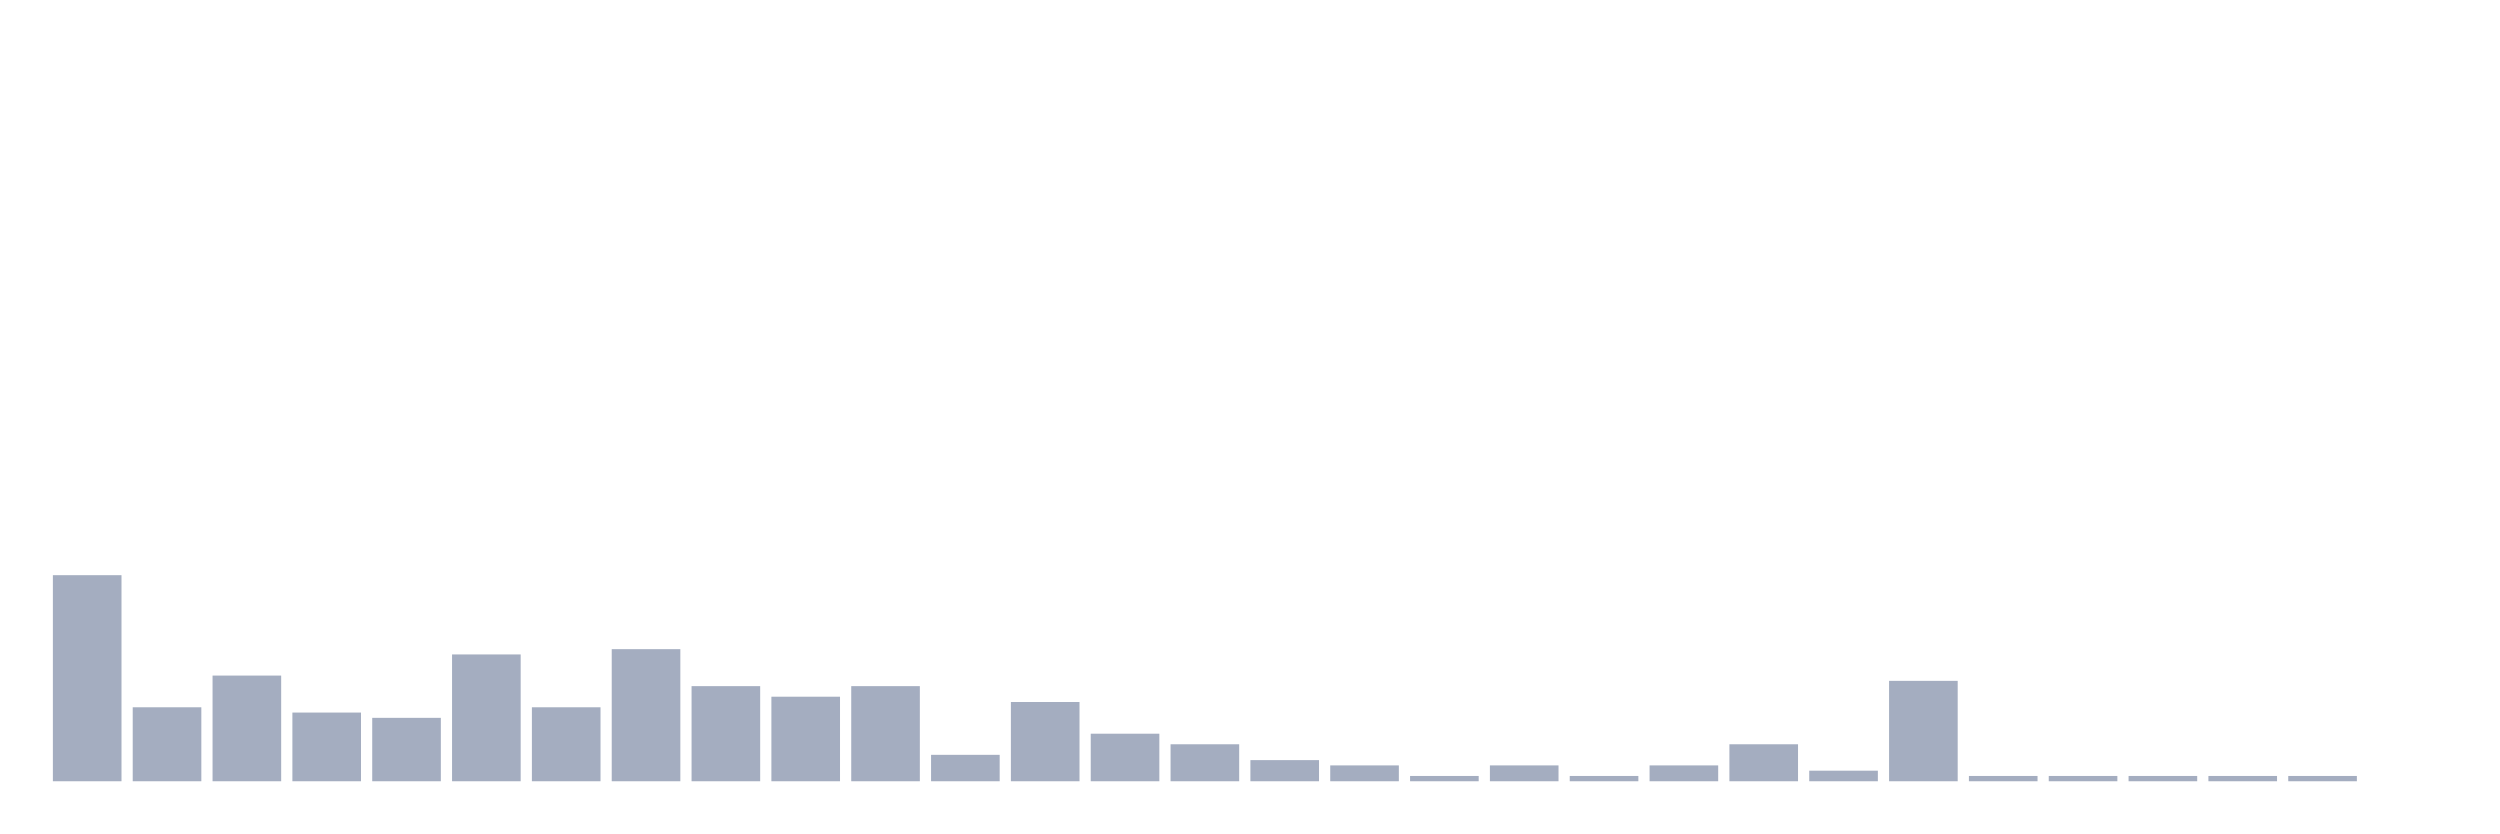
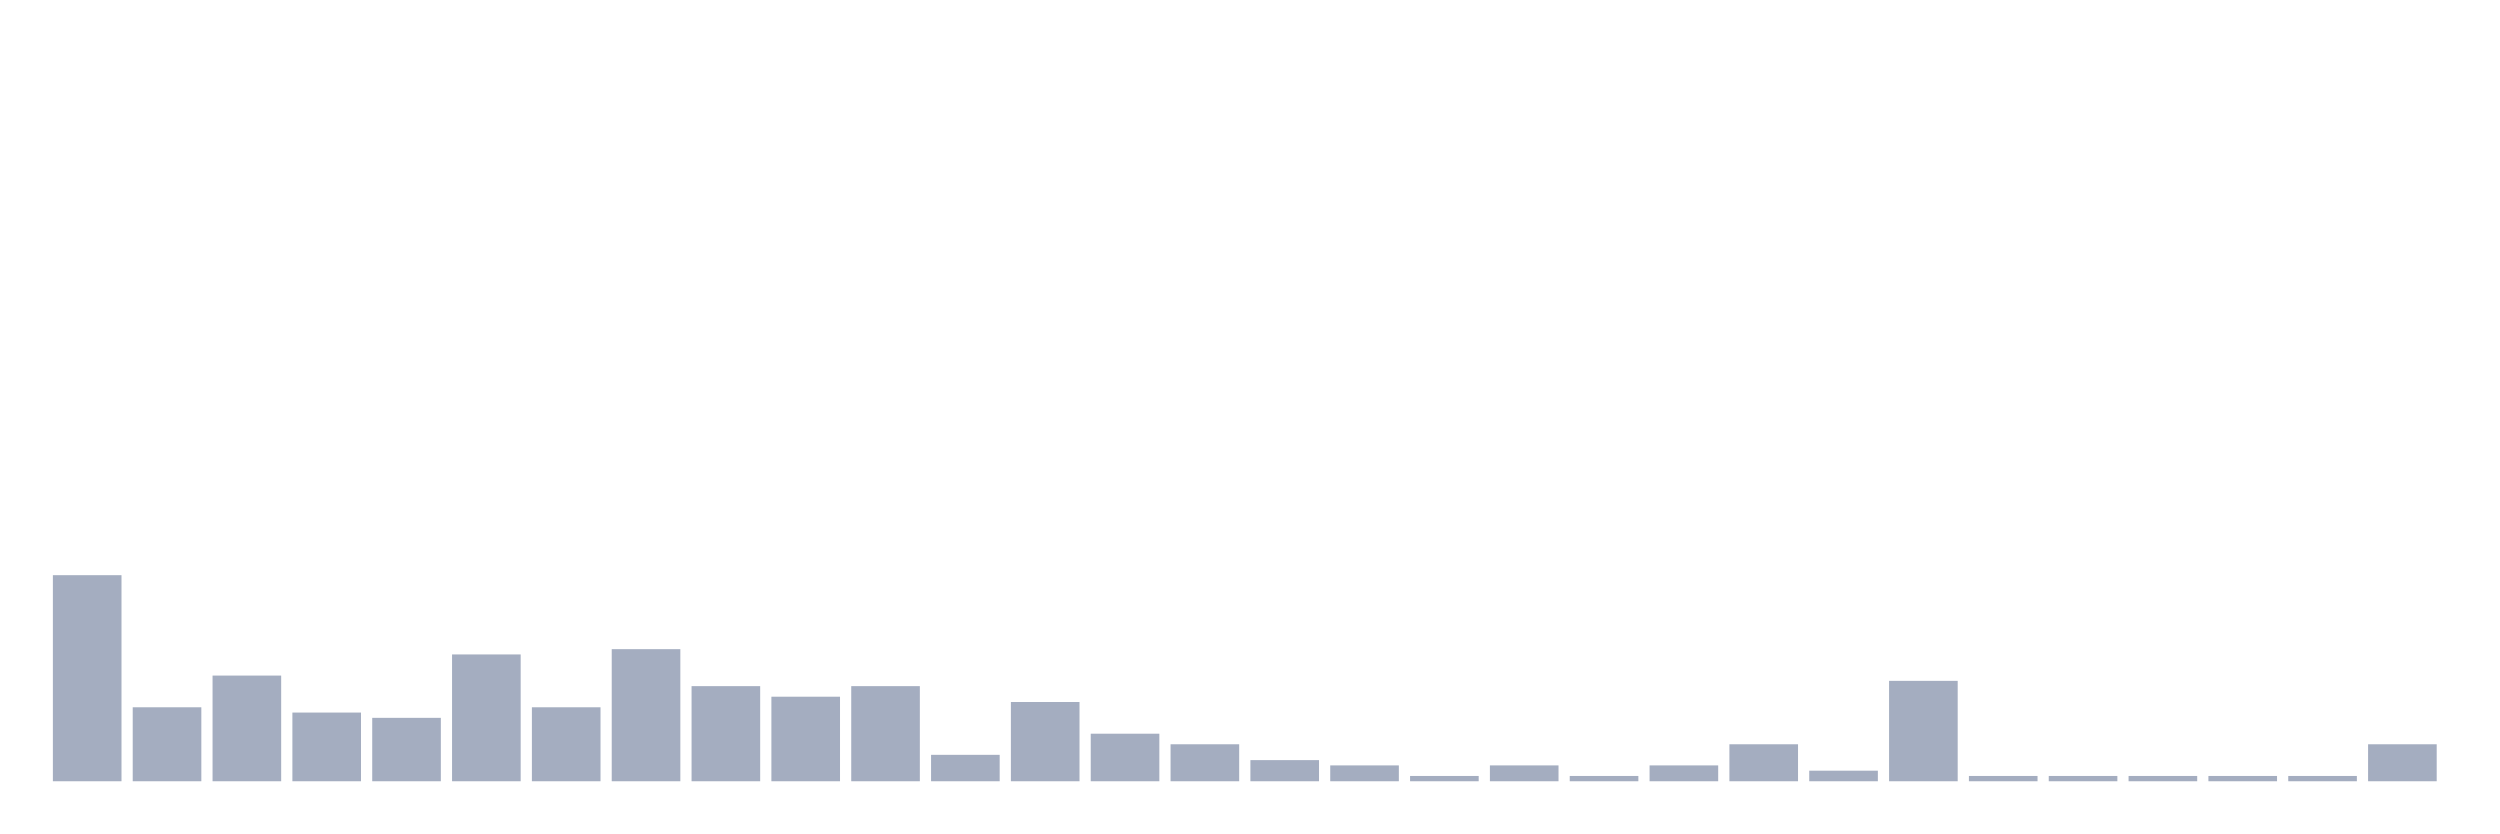
<svg xmlns="http://www.w3.org/2000/svg" viewBox="0 0 480 160">
  <g transform="translate(10,10)">
    <rect class="bar" x="0.153" width="13.175" y="100.435" height="39.565" fill="rgb(164,173,192)" />
    <rect class="bar" x="15.482" width="13.175" y="125.797" height="14.203" fill="rgb(164,173,192)" />
    <rect class="bar" x="30.81" width="13.175" y="119.71" height="20.29" fill="rgb(164,173,192)" />
    <rect class="bar" x="46.138" width="13.175" y="126.812" height="13.188" fill="rgb(164,173,192)" />
    <rect class="bar" x="61.466" width="13.175" y="127.826" height="12.174" fill="rgb(164,173,192)" />
    <rect class="bar" x="76.794" width="13.175" y="115.652" height="24.348" fill="rgb(164,173,192)" />
    <rect class="bar" x="92.123" width="13.175" y="125.797" height="14.203" fill="rgb(164,173,192)" />
    <rect class="bar" x="107.451" width="13.175" y="114.638" height="25.362" fill="rgb(164,173,192)" />
    <rect class="bar" x="122.779" width="13.175" y="121.739" height="18.261" fill="rgb(164,173,192)" />
    <rect class="bar" x="138.107" width="13.175" y="123.768" height="16.232" fill="rgb(164,173,192)" />
    <rect class="bar" x="153.436" width="13.175" y="121.739" height="18.261" fill="rgb(164,173,192)" />
    <rect class="bar" x="168.764" width="13.175" y="134.928" height="5.072" fill="rgb(164,173,192)" />
    <rect class="bar" x="184.092" width="13.175" y="124.783" height="15.217" fill="rgb(164,173,192)" />
    <rect class="bar" x="199.42" width="13.175" y="130.87" height="9.13" fill="rgb(164,173,192)" />
    <rect class="bar" x="214.748" width="13.175" y="132.899" height="7.101" fill="rgb(164,173,192)" />
    <rect class="bar" x="230.077" width="13.175" y="135.942" height="4.058" fill="rgb(164,173,192)" />
    <rect class="bar" x="245.405" width="13.175" y="136.957" height="3.043" fill="rgb(164,173,192)" />
    <rect class="bar" x="260.733" width="13.175" y="138.986" height="1.014" fill="rgb(164,173,192)" />
    <rect class="bar" x="276.061" width="13.175" y="136.957" height="3.043" fill="rgb(164,173,192)" />
    <rect class="bar" x="291.39" width="13.175" y="138.986" height="1.014" fill="rgb(164,173,192)" />
    <rect class="bar" x="306.718" width="13.175" y="136.957" height="3.043" fill="rgb(164,173,192)" />
    <rect class="bar" x="322.046" width="13.175" y="132.899" height="7.101" fill="rgb(164,173,192)" />
    <rect class="bar" x="337.374" width="13.175" y="137.971" height="2.029" fill="rgb(164,173,192)" />
    <rect class="bar" x="352.702" width="13.175" y="120.725" height="19.275" fill="rgb(164,173,192)" />
    <rect class="bar" x="368.031" width="13.175" y="138.986" height="1.014" fill="rgb(164,173,192)" />
    <rect class="bar" x="383.359" width="13.175" y="138.986" height="1.014" fill="rgb(164,173,192)" />
    <rect class="bar" x="398.687" width="13.175" y="138.986" height="1.014" fill="rgb(164,173,192)" />
    <rect class="bar" x="414.015" width="13.175" y="138.986" height="1.014" fill="rgb(164,173,192)" />
    <rect class="bar" x="429.344" width="13.175" y="138.986" height="1.014" fill="rgb(164,173,192)" />
-     <rect class="bar" x="444.672" width="13.175" y="140" height="0" fill="rgb(164,173,192)" />
+     <rect class="bar" x="444.672" width="13.175" y="132.899" height="7.101" fill="rgb(164,173,192)" />
  </g>
</svg>
